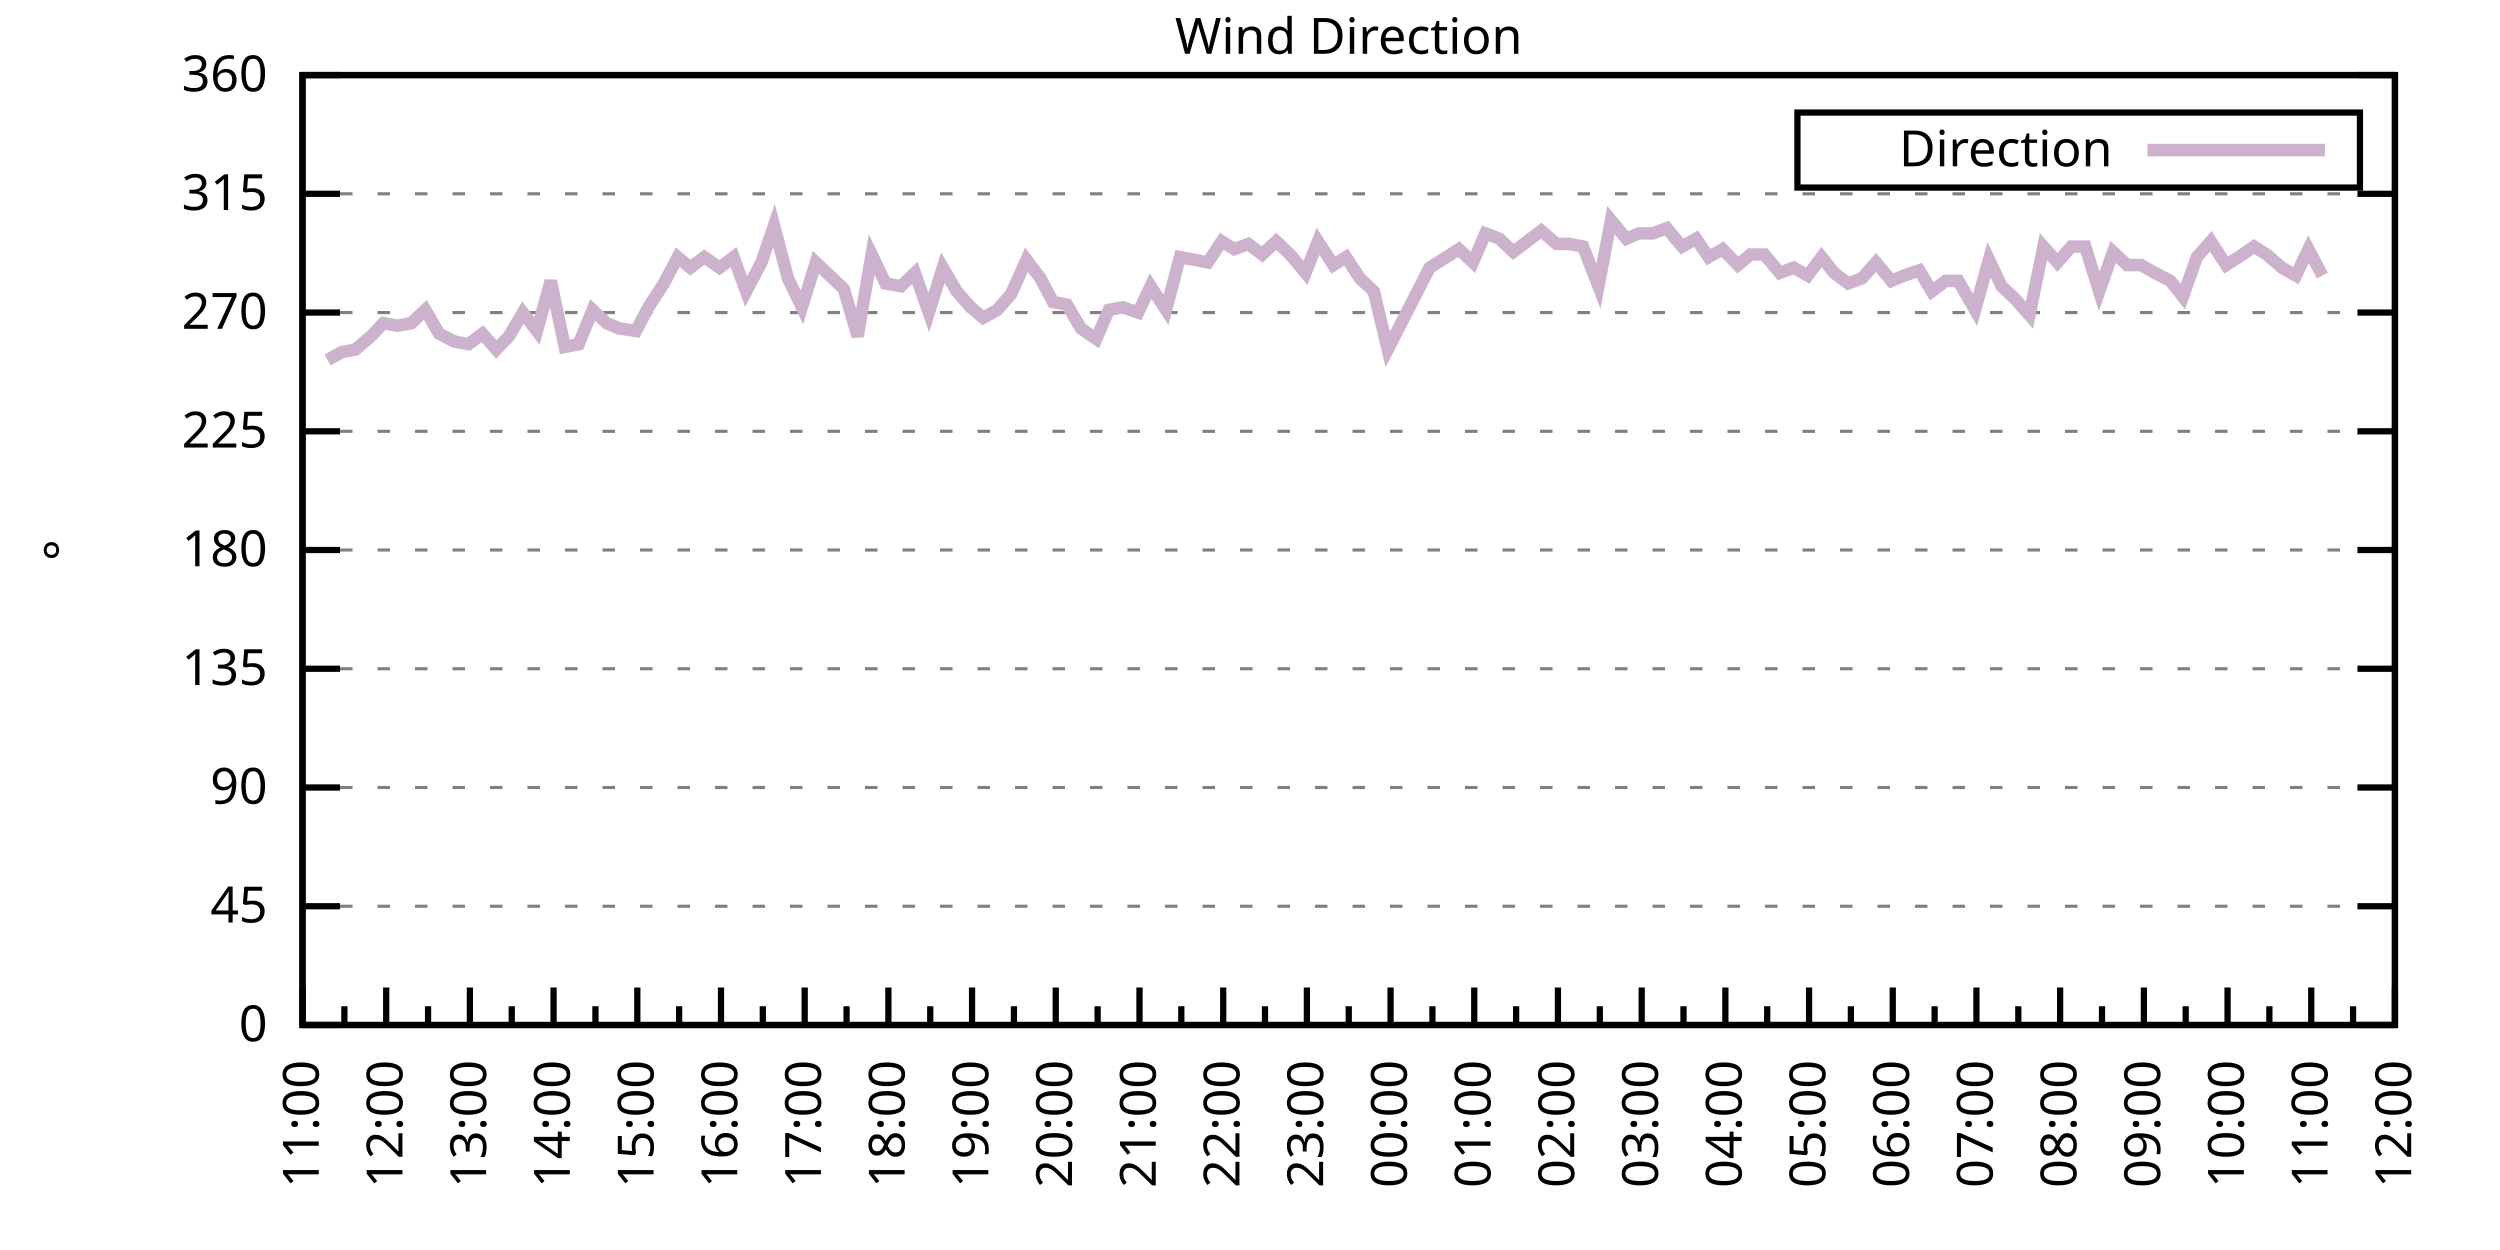
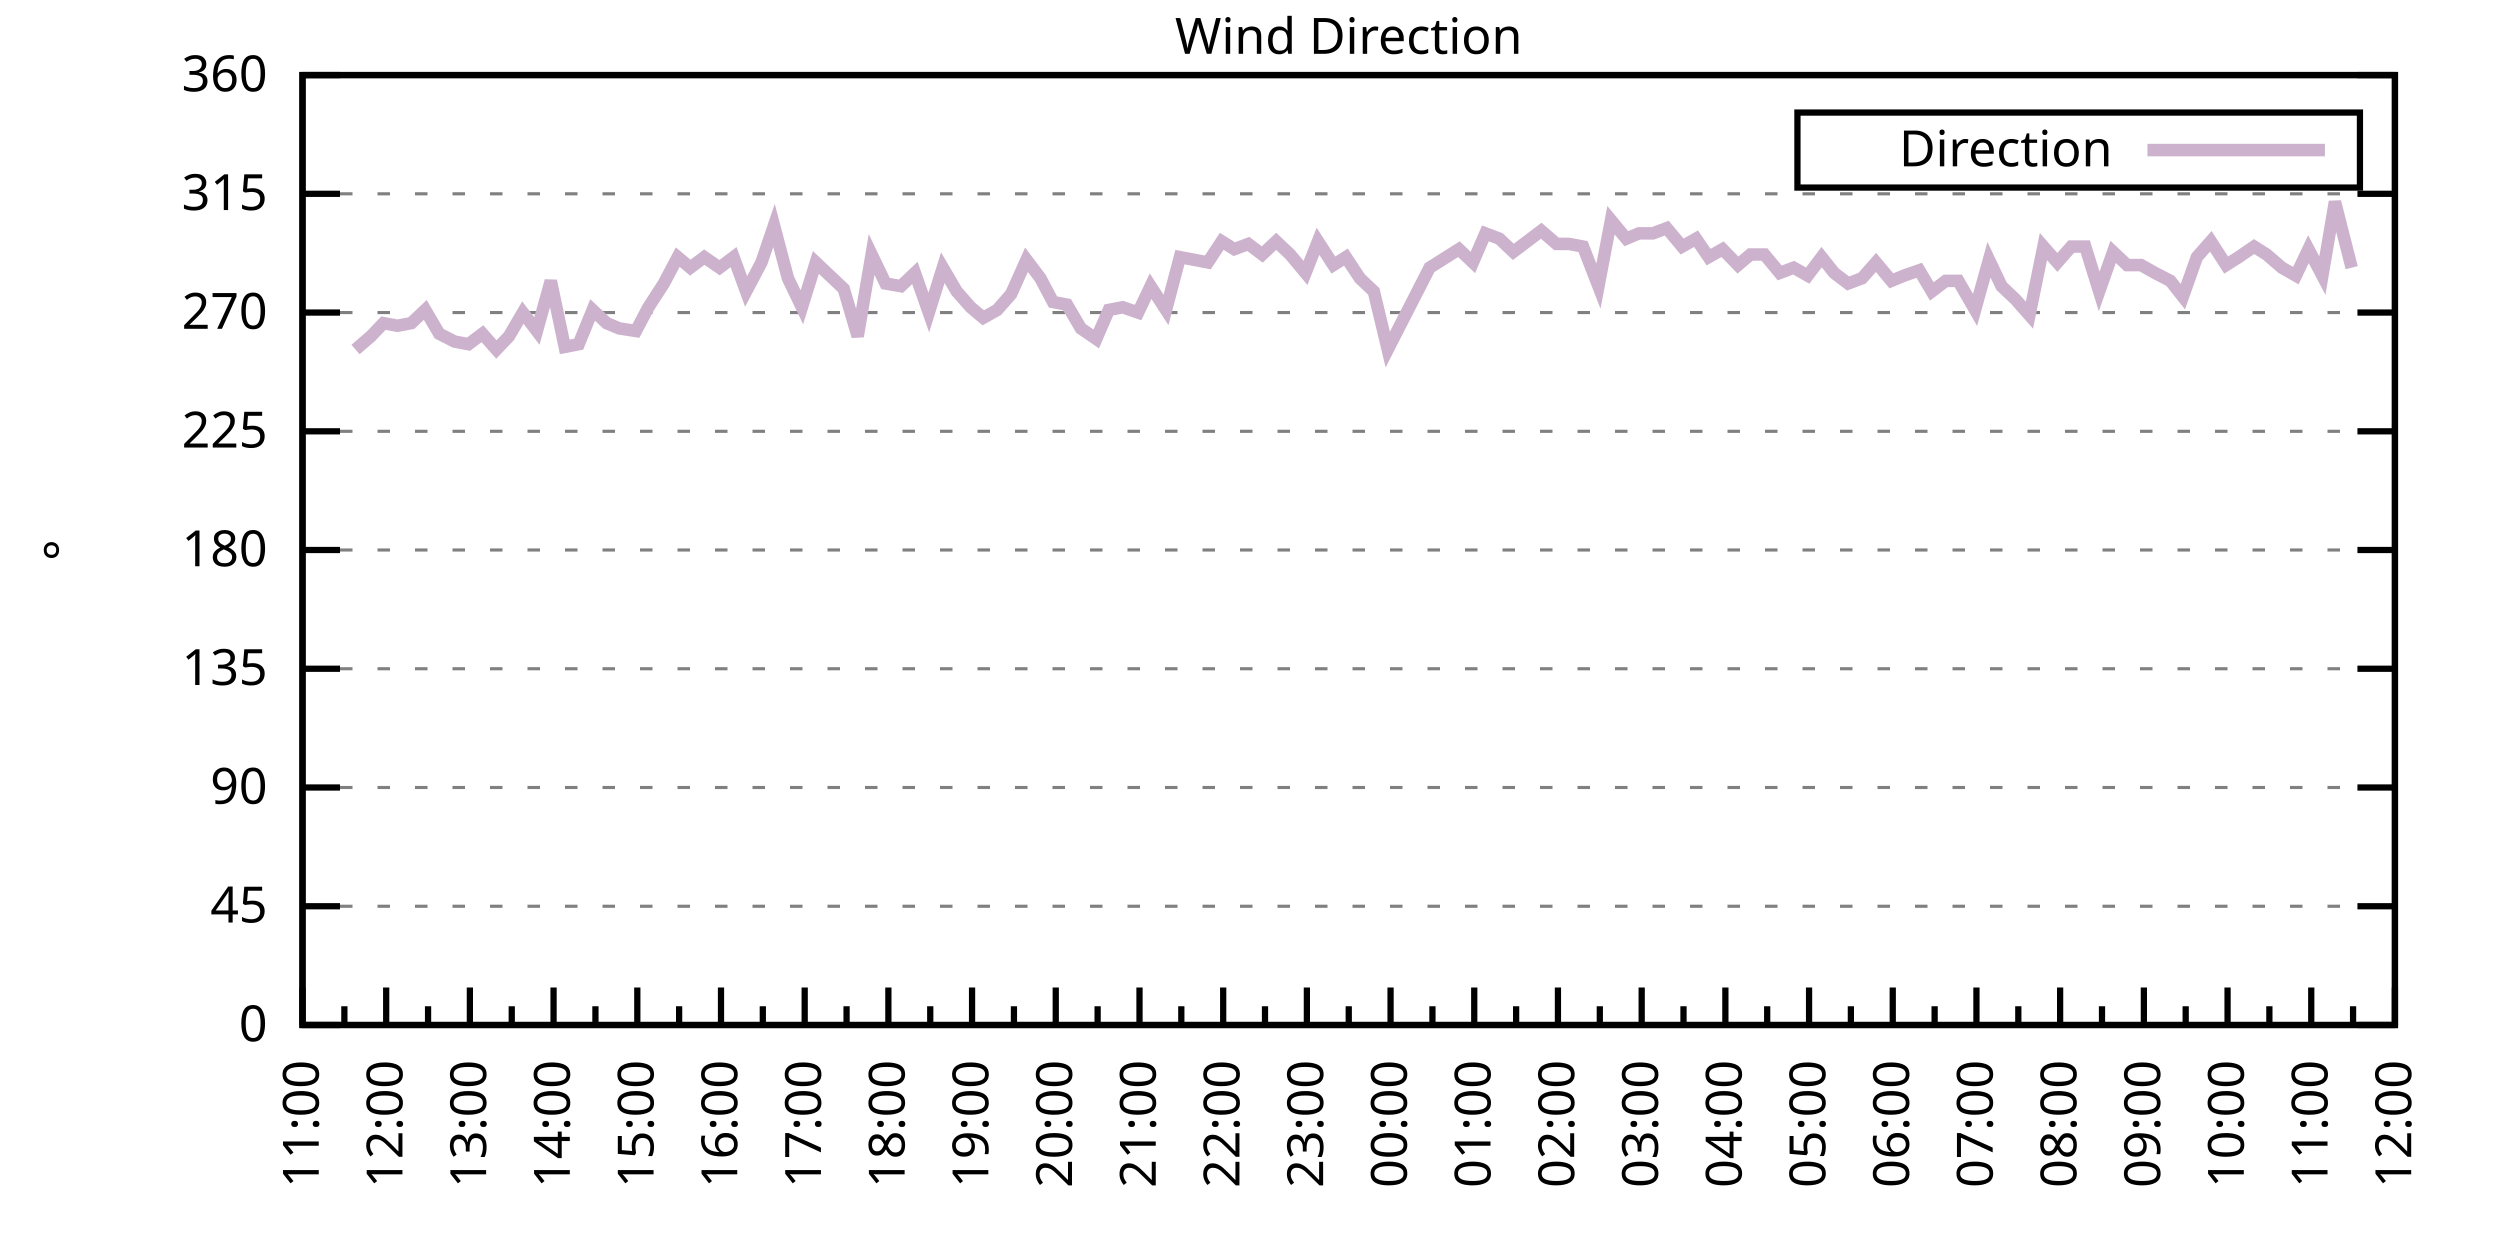
<svg xmlns="http://www.w3.org/2000/svg" xmlns:xlink="http://www.w3.org/1999/xlink" width="400" height="200" viewBox="0 0 400 200">
  <g id="gnuplot_canvas">
    <rect x="0" y="0" width="400" height="200" fill="none" />
    <defs>
      <circle id="gpDot" r="0.5" stroke-width="0.5" stroke="currentColor" />
      <path id="gpPt0" stroke-width="0.333" stroke="currentColor" d="M-1,0 h2 M0,-1 v2" />
      <path id="gpPt1" stroke-width="0.333" stroke="currentColor" d="M-1,-1 L1,1 M1,-1 L-1,1" />
      <path id="gpPt2" stroke-width="0.333" stroke="currentColor" d="M-1,0 L1,0 M0,-1 L0,1 M-1,-1 L1,1 M-1,1 L1,-1" />
      <rect id="gpPt3" stroke-width="0.333" stroke="currentColor" x="-1" y="-1" width="2" height="2" />
      <rect id="gpPt4" stroke-width="0.333" stroke="currentColor" fill="currentColor" x="-1" y="-1" width="2" height="2" />
      <circle id="gpPt5" stroke-width="0.333" stroke="currentColor" cx="0" cy="0" r="1" />
      <use xlink:href="#gpPt5" id="gpPt6" fill="currentColor" stroke="none" />
      <path id="gpPt7" stroke-width="0.333" stroke="currentColor" d="M0,-1.33 L-1.33,0.67 L1.33,0.67 z" />
      <use xlink:href="#gpPt7" id="gpPt8" fill="currentColor" stroke="none" />
      <use xlink:href="#gpPt7" id="gpPt9" stroke="currentColor" transform="rotate(180)" />
      <use xlink:href="#gpPt9" id="gpPt10" fill="currentColor" stroke="none" />
      <use xlink:href="#gpPt3" id="gpPt11" stroke="currentColor" transform="rotate(45)" />
      <use xlink:href="#gpPt11" id="gpPt12" fill="currentColor" stroke="none" />
      <path id="gpPt13" stroke-width="0.333" stroke="currentColor" d="M0,1.330 L1.265,0.411 L0.782,-1.067 L-0.782,-1.076 L-1.265,0.411 z" />
      <use xlink:href="#gpPt13" id="gpPt14" fill="currentColor" stroke="none" />
      <filter id="textbox" filterUnits="objectBoundingBox" x="0" y="0" height="1" width="1">
        <feFlood flood-color="white" flood-opacity="1" result="bgnd" />
        <feComposite in="SourceGraphic" in2="bgnd" operator="atop" />
      </filter>
      <filter id="greybox" filterUnits="objectBoundingBox" x="0" y="0" height="1" width="1">
        <feFlood flood-color="lightgrey" flood-opacity="1" result="grey" />
        <feComposite in="SourceGraphic" in2="grey" operator="atop" />
      </filter>
    </defs>
    <g fill="none" color="white" stroke="currentColor" stroke-width="1.00" stroke-linecap="butt" stroke-linejoin="miter">
</g>
    <g fill="none" color="black" stroke="currentColor" stroke-width="1.00" stroke-linecap="butt" stroke-linejoin="miter">
      <g stroke="none" shape-rendering="crispEdges">
        <polygon fill="rgb(255, 255, 255)" points="48.40,164.00 383.18,164.00 383.18,12.02 48.40,12.02 " />
      </g>
    </g>
    <g fill="none" color="black" stroke="currentColor" stroke-width="1.00" stroke-linecap="butt" stroke-linejoin="miter">
</g>
    <g fill="none" color="black" stroke="black" stroke-width="0.50" stroke-linecap="butt" stroke-linejoin="miter">
</g>
    <g fill="none" color="gray" stroke="currentColor" stroke-width="0.50" stroke-linecap="butt" stroke-linejoin="miter">
      <path stroke="gray" stroke-dasharray="2,4" class="gridline" d="M48.40,164.00 L383.19,164.00  " />
    </g>
    <g fill="none" color="gray" stroke="gray" stroke-width="1.00" stroke-linecap="butt" stroke-linejoin="miter">
</g>
    <g fill="none" color="black" stroke="currentColor" stroke-width="1.00" stroke-linecap="butt" stroke-linejoin="miter">
      <path stroke="black" d="M48.40,164.00 L54.40,164.00 M383.19,164.00 L377.19,164.00  " />
      <g transform="translate(42.80,166.60)" stroke="none" fill="black" font-family="Sans" font-size="8.00" text-anchor="end">
        <text>
          <tspan font-family="Sans"> 0</tspan>
        </text>
      </g>
    </g>
    <g fill="none" color="black" stroke="currentColor" stroke-width="1.00" stroke-linecap="butt" stroke-linejoin="miter">
</g>
    <g fill="none" color="black" stroke="black" stroke-width="0.50" stroke-linecap="butt" stroke-linejoin="miter">
</g>
    <g fill="none" color="gray" stroke="currentColor" stroke-width="0.50" stroke-linecap="butt" stroke-linejoin="miter">
      <path stroke="gray" stroke-dasharray="2,4" class="gridline" d="M48.40,145.00 L383.19,145.00  " />
    </g>
    <g fill="none" color="gray" stroke="gray" stroke-width="1.00" stroke-linecap="butt" stroke-linejoin="miter">
</g>
    <g fill="none" color="black" stroke="currentColor" stroke-width="1.00" stroke-linecap="butt" stroke-linejoin="miter">
      <path stroke="black" d="M48.40,145.00 L54.40,145.00 M383.19,145.00 L377.19,145.00  " />
      <g transform="translate(42.80,147.60)" stroke="none" fill="black" font-family="Sans" font-size="8.00" text-anchor="end">
        <text>
          <tspan font-family="Sans"> 45</tspan>
        </text>
      </g>
    </g>
    <g fill="none" color="black" stroke="currentColor" stroke-width="1.00" stroke-linecap="butt" stroke-linejoin="miter">
</g>
    <g fill="none" color="black" stroke="black" stroke-width="0.50" stroke-linecap="butt" stroke-linejoin="miter">
</g>
    <g fill="none" color="gray" stroke="currentColor" stroke-width="0.50" stroke-linecap="butt" stroke-linejoin="miter">
      <path stroke="gray" stroke-dasharray="2,4" class="gridline" d="M48.40,126.00 L383.19,126.00  " />
    </g>
    <g fill="none" color="gray" stroke="gray" stroke-width="1.00" stroke-linecap="butt" stroke-linejoin="miter">
</g>
    <g fill="none" color="black" stroke="currentColor" stroke-width="1.00" stroke-linecap="butt" stroke-linejoin="miter">
      <path stroke="black" d="M48.40,126.00 L54.40,126.00 M383.19,126.00 L377.19,126.00  " />
      <g transform="translate(42.80,128.60)" stroke="none" fill="black" font-family="Sans" font-size="8.00" text-anchor="end">
        <text>
          <tspan font-family="Sans"> 90</tspan>
        </text>
      </g>
    </g>
    <g fill="none" color="black" stroke="currentColor" stroke-width="1.00" stroke-linecap="butt" stroke-linejoin="miter">
</g>
    <g fill="none" color="black" stroke="black" stroke-width="0.50" stroke-linecap="butt" stroke-linejoin="miter">
</g>
    <g fill="none" color="gray" stroke="currentColor" stroke-width="0.50" stroke-linecap="butt" stroke-linejoin="miter">
      <path stroke="gray" stroke-dasharray="2,4" class="gridline" d="M48.40,107.00 L383.19,107.00  " />
    </g>
    <g fill="none" color="gray" stroke="gray" stroke-width="1.00" stroke-linecap="butt" stroke-linejoin="miter">
</g>
    <g fill="none" color="black" stroke="currentColor" stroke-width="1.00" stroke-linecap="butt" stroke-linejoin="miter">
      <path stroke="black" d="M48.40,107.00 L54.40,107.00 M383.19,107.00 L377.19,107.00  " />
      <g transform="translate(42.80,109.60)" stroke="none" fill="black" font-family="Sans" font-size="8.00" text-anchor="end">
        <text>
          <tspan font-family="Sans"> 135</tspan>
        </text>
      </g>
    </g>
    <g fill="none" color="black" stroke="currentColor" stroke-width="1.00" stroke-linecap="butt" stroke-linejoin="miter">
</g>
    <g fill="none" color="black" stroke="black" stroke-width="0.50" stroke-linecap="butt" stroke-linejoin="miter">
</g>
    <g fill="none" color="gray" stroke="currentColor" stroke-width="0.50" stroke-linecap="butt" stroke-linejoin="miter">
      <path stroke="gray" stroke-dasharray="2,4" class="gridline" d="M48.40,88.00 L383.19,88.00  " />
    </g>
    <g fill="none" color="gray" stroke="gray" stroke-width="1.00" stroke-linecap="butt" stroke-linejoin="miter">
</g>
    <g fill="none" color="black" stroke="currentColor" stroke-width="1.00" stroke-linecap="butt" stroke-linejoin="miter">
      <path stroke="black" d="M48.40,88.00 L54.40,88.00 M383.19,88.00 L377.19,88.00  " />
      <g transform="translate(42.80,90.60)" stroke="none" fill="black" font-family="Sans" font-size="8.00" text-anchor="end">
        <text>
          <tspan font-family="Sans"> 180</tspan>
        </text>
      </g>
    </g>
    <g fill="none" color="black" stroke="currentColor" stroke-width="1.00" stroke-linecap="butt" stroke-linejoin="miter">
</g>
    <g fill="none" color="black" stroke="black" stroke-width="0.50" stroke-linecap="butt" stroke-linejoin="miter">
</g>
    <g fill="none" color="gray" stroke="currentColor" stroke-width="0.50" stroke-linecap="butt" stroke-linejoin="miter">
      <path stroke="gray" stroke-dasharray="2,4" class="gridline" d="M48.40,69.01 L383.19,69.01  " />
    </g>
    <g fill="none" color="gray" stroke="gray" stroke-width="1.00" stroke-linecap="butt" stroke-linejoin="miter">
</g>
    <g fill="none" color="black" stroke="currentColor" stroke-width="1.00" stroke-linecap="butt" stroke-linejoin="miter">
      <path stroke="black" d="M48.40,69.01 L54.40,69.01 M383.19,69.01 L377.19,69.01  " />
      <g transform="translate(42.80,71.61)" stroke="none" fill="black" font-family="Sans" font-size="8.00" text-anchor="end">
        <text>
          <tspan font-family="Sans"> 225</tspan>
        </text>
      </g>
    </g>
    <g fill="none" color="black" stroke="currentColor" stroke-width="1.00" stroke-linecap="butt" stroke-linejoin="miter">
</g>
    <g fill="none" color="black" stroke="black" stroke-width="0.50" stroke-linecap="butt" stroke-linejoin="miter">
</g>
    <g fill="none" color="gray" stroke="currentColor" stroke-width="0.50" stroke-linecap="butt" stroke-linejoin="miter">
      <path stroke="gray" stroke-dasharray="2,4" class="gridline" d="M48.40,50.01 L383.19,50.01  " />
    </g>
    <g fill="none" color="gray" stroke="gray" stroke-width="1.00" stroke-linecap="butt" stroke-linejoin="miter">
</g>
    <g fill="none" color="black" stroke="currentColor" stroke-width="1.00" stroke-linecap="butt" stroke-linejoin="miter">
      <path stroke="black" d="M48.40,50.01 L54.40,50.01 M383.19,50.01 L377.19,50.01  " />
      <g transform="translate(42.80,52.61)" stroke="none" fill="black" font-family="Sans" font-size="8.00" text-anchor="end">
        <text>
          <tspan font-family="Sans"> 270</tspan>
        </text>
      </g>
    </g>
    <g fill="none" color="black" stroke="currentColor" stroke-width="1.00" stroke-linecap="butt" stroke-linejoin="miter">
</g>
    <g fill="none" color="black" stroke="black" stroke-width="0.50" stroke-linecap="butt" stroke-linejoin="miter">
</g>
    <g fill="none" color="gray" stroke="currentColor" stroke-width="0.50" stroke-linecap="butt" stroke-linejoin="miter">
      <path stroke="gray" stroke-dasharray="2,4" class="gridline" d="M48.40,31.01 L383.19,31.01  " />
    </g>
    <g fill="none" color="gray" stroke="gray" stroke-width="1.00" stroke-linecap="butt" stroke-linejoin="miter">
</g>
    <g fill="none" color="black" stroke="currentColor" stroke-width="1.00" stroke-linecap="butt" stroke-linejoin="miter">
      <path stroke="black" d="M48.40,31.01 L54.40,31.01 M383.19,31.01 L377.19,31.01  " />
      <g transform="translate(42.80,33.61)" stroke="none" fill="black" font-family="Sans" font-size="8.00" text-anchor="end">
        <text>
          <tspan font-family="Sans"> 315</tspan>
        </text>
      </g>
    </g>
    <g fill="none" color="black" stroke="currentColor" stroke-width="1.00" stroke-linecap="butt" stroke-linejoin="miter">
</g>
    <g fill="none" color="black" stroke="black" stroke-width="0.50" stroke-linecap="butt" stroke-linejoin="miter">
</g>
    <g fill="none" color="gray" stroke="currentColor" stroke-width="0.50" stroke-linecap="butt" stroke-linejoin="miter">
      <path stroke="gray" stroke-dasharray="2,4" class="gridline" d="M48.40,12.01 L383.19,12.01  " />
    </g>
    <g fill="none" color="gray" stroke="gray" stroke-width="1.00" stroke-linecap="butt" stroke-linejoin="miter">
</g>
    <g fill="none" color="black" stroke="currentColor" stroke-width="1.00" stroke-linecap="butt" stroke-linejoin="miter">
      <path stroke="black" d="M48.40,12.01 L54.40,12.01 M383.19,12.01 L377.19,12.01  " />
      <g transform="translate(42.80,14.61)" stroke="none" fill="black" font-family="Sans" font-size="8.00" text-anchor="end">
        <text>
          <tspan font-family="Sans"> 360</tspan>
        </text>
      </g>
    </g>
    <g fill="none" color="black" stroke="currentColor" stroke-width="1.00" stroke-linecap="butt" stroke-linejoin="miter">
      <path stroke="black" d="M48.40,164.00 L48.40,158.00  " />
      <g transform="translate(51.00,169.60) rotate(270)" stroke="none" fill="black" font-family="Sans" font-size="8.00" text-anchor="end">
        <text>
          <tspan font-family="Sans">11:00</tspan>
        </text>
      </g>
    </g>
    <g fill="none" color="black" stroke="currentColor" stroke-width="1.00" stroke-linecap="butt" stroke-linejoin="miter">
      <path stroke="black" d="M55.10,164.00 L55.10,161.00 M61.79,164.00 L61.79,158.00  " />
      <g transform="translate(64.39,169.60) rotate(270)" stroke="none" fill="black" font-family="Sans" font-size="8.00" text-anchor="end">
        <text>
          <tspan font-family="Sans">12:00</tspan>
        </text>
      </g>
    </g>
    <g fill="none" color="black" stroke="currentColor" stroke-width="1.00" stroke-linecap="butt" stroke-linejoin="miter">
      <path stroke="black" d="M68.49,164.00 L68.49,161.00 M75.18,164.00 L75.18,158.00  " />
      <g transform="translate(77.78,169.60) rotate(270)" stroke="none" fill="black" font-family="Sans" font-size="8.00" text-anchor="end">
        <text>
          <tspan font-family="Sans">13:00</tspan>
        </text>
      </g>
    </g>
    <g fill="none" color="black" stroke="currentColor" stroke-width="1.00" stroke-linecap="butt" stroke-linejoin="miter">
      <path stroke="black" d="M81.88,164.00 L81.88,161.00 M88.57,164.00 L88.57,158.00  " />
      <g transform="translate(91.17,169.60) rotate(270)" stroke="none" fill="black" font-family="Sans" font-size="8.00" text-anchor="end">
        <text>
          <tspan font-family="Sans">14:00</tspan>
        </text>
      </g>
    </g>
    <g fill="none" color="black" stroke="currentColor" stroke-width="1.00" stroke-linecap="butt" stroke-linejoin="miter">
      <path stroke="black" d="M95.27,164.00 L95.27,161.00 M101.97,164.00 L101.97,158.00  " />
      <g transform="translate(104.57,169.60) rotate(270)" stroke="none" fill="black" font-family="Sans" font-size="8.00" text-anchor="end">
        <text>
          <tspan font-family="Sans">15:00</tspan>
        </text>
      </g>
    </g>
    <g fill="none" color="black" stroke="currentColor" stroke-width="1.00" stroke-linecap="butt" stroke-linejoin="miter">
      <path stroke="black" d="M108.66,164.00 L108.66,161.00 M115.36,164.00 L115.36,158.00  " />
      <g transform="translate(117.96,169.60) rotate(270)" stroke="none" fill="black" font-family="Sans" font-size="8.00" text-anchor="end">
        <text>
          <tspan font-family="Sans">16:00</tspan>
        </text>
      </g>
    </g>
    <g fill="none" color="black" stroke="currentColor" stroke-width="1.00" stroke-linecap="butt" stroke-linejoin="miter">
      <path stroke="black" d="M122.05,164.00 L122.05,161.00 M128.75,164.00 L128.75,158.00  " />
      <g transform="translate(131.35,169.60) rotate(270)" stroke="none" fill="black" font-family="Sans" font-size="8.00" text-anchor="end">
        <text>
          <tspan font-family="Sans">17:00</tspan>
        </text>
      </g>
    </g>
    <g fill="none" color="black" stroke="currentColor" stroke-width="1.00" stroke-linecap="butt" stroke-linejoin="miter">
      <path stroke="black" d="M135.45,164.00 L135.45,161.00 M142.14,164.00 L142.14,158.00  " />
      <g transform="translate(144.74,169.60) rotate(270)" stroke="none" fill="black" font-family="Sans" font-size="8.00" text-anchor="end">
        <text>
          <tspan font-family="Sans">18:00</tspan>
        </text>
      </g>
    </g>
    <g fill="none" color="black" stroke="currentColor" stroke-width="1.00" stroke-linecap="butt" stroke-linejoin="miter">
      <path stroke="black" d="M148.84,164.00 L148.84,161.00 M155.53,164.00 L155.53,158.00  " />
      <g transform="translate(158.13,169.60) rotate(270)" stroke="none" fill="black" font-family="Sans" font-size="8.00" text-anchor="end">
        <text>
          <tspan font-family="Sans">19:00</tspan>
        </text>
      </g>
    </g>
    <g fill="none" color="black" stroke="currentColor" stroke-width="1.00" stroke-linecap="butt" stroke-linejoin="miter">
      <path stroke="black" d="M162.23,164.00 L162.23,161.00 M168.92,164.00 L168.92,158.00  " />
      <g transform="translate(171.52,169.60) rotate(270)" stroke="none" fill="black" font-family="Sans" font-size="8.00" text-anchor="end">
        <text>
          <tspan font-family="Sans">20:00</tspan>
        </text>
      </g>
    </g>
    <g fill="none" color="black" stroke="currentColor" stroke-width="1.00" stroke-linecap="butt" stroke-linejoin="miter">
      <path stroke="black" d="M175.62,164.00 L175.62,161.00 M182.32,164.00 L182.32,158.00  " />
      <g transform="translate(184.92,169.60) rotate(270)" stroke="none" fill="black" font-family="Sans" font-size="8.00" text-anchor="end">
        <text>
          <tspan font-family="Sans">21:00</tspan>
        </text>
      </g>
    </g>
    <g fill="none" color="black" stroke="currentColor" stroke-width="1.00" stroke-linecap="butt" stroke-linejoin="miter">
      <path stroke="black" d="M189.01,164.00 L189.01,161.00 M195.71,164.00 L195.71,158.00  " />
      <g transform="translate(198.31,169.60) rotate(270)" stroke="none" fill="black" font-family="Sans" font-size="8.00" text-anchor="end">
        <text>
          <tspan font-family="Sans">22:00</tspan>
        </text>
      </g>
    </g>
    <g fill="none" color="black" stroke="currentColor" stroke-width="1.00" stroke-linecap="butt" stroke-linejoin="miter">
      <path stroke="black" d="M202.40,164.00 L202.40,161.00 M209.10,164.00 L209.10,158.00  " />
      <g transform="translate(211.70,169.60) rotate(270)" stroke="none" fill="black" font-family="Sans" font-size="8.00" text-anchor="end">
        <text>
          <tspan font-family="Sans">23:00</tspan>
        </text>
      </g>
    </g>
    <g fill="none" color="black" stroke="currentColor" stroke-width="1.00" stroke-linecap="butt" stroke-linejoin="miter">
      <path stroke="black" d="M215.80,164.00 L215.80,161.00 M222.49,164.00 L222.49,158.00  " />
      <g transform="translate(225.09,169.60) rotate(270)" stroke="none" fill="black" font-family="Sans" font-size="8.00" text-anchor="end">
        <text>
          <tspan font-family="Sans">00:00</tspan>
        </text>
      </g>
    </g>
    <g fill="none" color="black" stroke="currentColor" stroke-width="1.00" stroke-linecap="butt" stroke-linejoin="miter">
      <path stroke="black" d="M229.19,164.00 L229.19,161.00 M235.88,164.00 L235.88,158.00  " />
      <g transform="translate(238.48,169.60) rotate(270)" stroke="none" fill="black" font-family="Sans" font-size="8.00" text-anchor="end">
        <text>
          <tspan font-family="Sans">01:00</tspan>
        </text>
      </g>
    </g>
    <g fill="none" color="black" stroke="currentColor" stroke-width="1.00" stroke-linecap="butt" stroke-linejoin="miter">
      <path stroke="black" d="M242.58,164.00 L242.58,161.00 M249.27,164.00 L249.27,158.00  " />
      <g transform="translate(251.87,169.60) rotate(270)" stroke="none" fill="black" font-family="Sans" font-size="8.00" text-anchor="end">
        <text>
          <tspan font-family="Sans">02:00</tspan>
        </text>
      </g>
    </g>
    <g fill="none" color="black" stroke="currentColor" stroke-width="1.00" stroke-linecap="butt" stroke-linejoin="miter">
      <path stroke="black" d="M255.97,164.00 L255.97,161.00 M262.67,164.00 L262.67,158.00  " />
      <g transform="translate(265.27,169.60) rotate(270)" stroke="none" fill="black" font-family="Sans" font-size="8.00" text-anchor="end">
        <text>
          <tspan font-family="Sans">03:00</tspan>
        </text>
      </g>
    </g>
    <g fill="none" color="black" stroke="currentColor" stroke-width="1.00" stroke-linecap="butt" stroke-linejoin="miter">
      <path stroke="black" d="M269.36,164.00 L269.36,161.00 M276.06,164.00 L276.06,158.00  " />
      <g transform="translate(278.66,169.60) rotate(270)" stroke="none" fill="black" font-family="Sans" font-size="8.00" text-anchor="end">
        <text>
          <tspan font-family="Sans">04:00</tspan>
        </text>
      </g>
    </g>
    <g fill="none" color="black" stroke="currentColor" stroke-width="1.00" stroke-linecap="butt" stroke-linejoin="miter">
      <path stroke="black" d="M282.75,164.00 L282.75,161.00 M289.45,164.00 L289.45,158.00  " />
      <g transform="translate(292.05,169.60) rotate(270)" stroke="none" fill="black" font-family="Sans" font-size="8.00" text-anchor="end">
        <text>
          <tspan font-family="Sans">05:00</tspan>
        </text>
      </g>
    </g>
    <g fill="none" color="black" stroke="currentColor" stroke-width="1.00" stroke-linecap="butt" stroke-linejoin="miter">
      <path stroke="black" d="M296.14,164.00 L296.14,161.00 M302.84,164.00 L302.84,158.00  " />
      <g transform="translate(305.44,169.60) rotate(270)" stroke="none" fill="black" font-family="Sans" font-size="8.00" text-anchor="end">
        <text>
          <tspan font-family="Sans">06:00</tspan>
        </text>
      </g>
    </g>
    <g fill="none" color="black" stroke="currentColor" stroke-width="1.00" stroke-linecap="butt" stroke-linejoin="miter">
      <path stroke="black" d="M309.54,164.00 L309.54,161.00 M316.23,164.00 L316.23,158.00  " />
      <g transform="translate(318.83,169.60) rotate(270)" stroke="none" fill="black" font-family="Sans" font-size="8.00" text-anchor="end">
        <text>
          <tspan font-family="Sans">07:00</tspan>
        </text>
      </g>
    </g>
    <g fill="none" color="black" stroke="currentColor" stroke-width="1.00" stroke-linecap="butt" stroke-linejoin="miter">
      <path stroke="black" d="M322.93,164.00 L322.93,161.00 M329.62,164.00 L329.62,158.00  " />
      <g transform="translate(332.22,169.60) rotate(270)" stroke="none" fill="black" font-family="Sans" font-size="8.00" text-anchor="end">
        <text>
          <tspan font-family="Sans">08:00</tspan>
        </text>
      </g>
    </g>
    <g fill="none" color="black" stroke="currentColor" stroke-width="1.00" stroke-linecap="butt" stroke-linejoin="miter">
      <path stroke="black" d="M336.32,164.00 L336.32,161.00 M343.02,164.00 L343.02,158.00  " />
      <g transform="translate(345.62,169.60) rotate(270)" stroke="none" fill="black" font-family="Sans" font-size="8.00" text-anchor="end">
        <text>
          <tspan font-family="Sans">09:00</tspan>
        </text>
      </g>
    </g>
    <g fill="none" color="black" stroke="currentColor" stroke-width="1.00" stroke-linecap="butt" stroke-linejoin="miter">
      <path stroke="black" d="M349.71,164.00 L349.71,161.00 M356.41,164.00 L356.41,158.00  " />
      <g transform="translate(359.01,169.60) rotate(270)" stroke="none" fill="black" font-family="Sans" font-size="8.00" text-anchor="end">
        <text>
          <tspan font-family="Sans">10:00</tspan>
        </text>
      </g>
    </g>
    <g fill="none" color="black" stroke="currentColor" stroke-width="1.00" stroke-linecap="butt" stroke-linejoin="miter">
      <path stroke="black" d="M363.10,164.00 L363.10,161.00 M369.80,164.00 L369.80,158.00  " />
      <g transform="translate(372.40,169.60) rotate(270)" stroke="none" fill="black" font-family="Sans" font-size="8.00" text-anchor="end">
        <text>
          <tspan font-family="Sans">11:00</tspan>
        </text>
      </g>
    </g>
    <g fill="none" color="black" stroke="currentColor" stroke-width="1.00" stroke-linecap="butt" stroke-linejoin="miter">
      <path stroke="black" d="M376.49,164.00 L376.49,161.00 M383.19,164.00 L383.19,158.00  " />
      <g transform="translate(385.79,169.60) rotate(270)" stroke="none" fill="black" font-family="Sans" font-size="8.00" text-anchor="end">
        <text>
          <tspan font-family="Sans">12:00</tspan>
        </text>
      </g>
    </g>
    <g fill="none" color="black" stroke="currentColor" stroke-width="1.00" stroke-linecap="butt" stroke-linejoin="miter">
</g>
    <g fill="none" color="black" stroke="currentColor" stroke-width="1.00" stroke-linecap="butt" stroke-linejoin="miter">
      <path stroke="black" d="M48.40,12.01 L48.40,164.00 L383.19,164.00 L383.19,12.01 L48.40,12.01 Z  " />
    </g>
    <g fill="none" color="black" stroke="currentColor" stroke-width="1.00" stroke-linecap="butt" stroke-linejoin="miter">
      <g transform="translate(12.80,88.01) rotate(270)" stroke="none" fill="black" font-family="Sans" font-size="8.00" text-anchor="middle">
        <text>
          <tspan font-family="Sans">°</tspan>
        </text>
      </g>
    </g>
    <g fill="none" color="black" stroke="currentColor" stroke-width="1.00" stroke-linecap="butt" stroke-linejoin="miter">
</g>
    <g fill="none" color="black" stroke="currentColor" stroke-width="1.00" stroke-linecap="butt" stroke-linejoin="miter">
      <path stroke="black" d="M287.59,30.01 L287.59,18.01 L377.59,18.01 L377.59,30.01 L287.59,30.01 Z  " />
    </g>
    <g id="Wind_direction_plot_1">
      <g fill="none" color="white" stroke="black" stroke-width="2.00" stroke-linecap="butt" stroke-linejoin="miter">
</g>
      <g fill="none" color="black" stroke="currentColor" stroke-width="2.00" stroke-linecap="butt" stroke-linejoin="miter">
        <g transform="translate(337.99,26.61)" stroke="none" fill="black" font-family="Sans" font-size="8.00" text-anchor="end">
          <text>
            <tspan font-family="Sans">Direction</tspan>
          </text>
        </g>
      </g>
      <g fill="none" color="black" stroke="currentColor" stroke-width="2.00" stroke-linecap="butt" stroke-linejoin="miter">
-         <path stroke="rgb(204, 178, 204)" d="M343.59,24.01 L371.99,24.01 M52.42,57.61 L54.65,56.34 L56.88,55.92 L59.34,53.81 L61.35,51.70 L63.58,52.12   L65.81,51.70 L68.04,49.59 L70.27,53.39 L72.73,54.65 L74.96,55.07 L77.19,53.39 L79.42,55.92 L81.43,53.81   L83.66,50.01 L85.90,52.96 L88.13,44.94 L90.36,55.50 L92.59,55.07 L94.82,49.59 L97.06,51.70 L99.06,52.54   L101.74,52.96 L103.75,49.16 L106.21,45.36 L108.44,41.14 L110.45,42.83 L112.68,41.14 L115.13,42.83 L117.37,41.14   L119.38,46.63 L121.83,41.99 L123.84,36.08 L126.07,44.52 L128.30,49.16 L130.54,41.99 L135.00,46.21 L137.23,53.81   L139.46,40.72 L141.69,45.36 L144.15,45.79 L146.38,43.67 L148.61,50.01 L150.85,42.83 L153.08,46.63 L155.31,49.16   L157.32,50.85 L159.55,49.59 L161.78,47.05 L164.24,41.56 L166.47,44.52 L168.48,48.32 L170.71,48.74 L172.94,52.54   L175.40,54.23 L177.41,49.59 L179.64,49.16 L182.09,50.01 L184.10,45.79 L186.56,49.59 L188.79,41.14 L191.02,41.56   L193.25,41.99 L195.48,38.61 L197.49,39.87 L199.73,39.03 L201.96,40.72 L204.19,38.61 L206.42,40.72 L208.88,43.67   L210.88,38.61 L213.34,42.41 L215.35,41.14 L217.58,44.52 L219.81,46.63 L222.04,55.92 L228.74,42.83 L233.43,39.87   L235.66,41.99 L237.67,37.34 L239.90,38.19 L242.13,40.30 L246.60,36.92 L249.05,39.03 L251.06,39.03 L253.29,39.45   L255.75,45.79 L257.76,35.23 L260.21,38.19 L262.22,37.34 L264.45,37.34 L266.68,36.50 L269.14,39.45 L271.37,38.19   L273.38,41.14 L275.61,39.87 L278.07,42.41 L280.07,40.72 L282.31,40.72 L284.76,43.67 L286.99,42.83 L289.23,44.10   L291.46,41.14 L293.47,43.67 L295.70,45.36 L297.93,44.52 L300.16,41.99 L302.62,44.94 L304.63,44.10 L307.08,43.25   L309.09,46.63 L311.32,44.94 L313.33,44.94 L316.01,49.59 L318.24,41.56 L320.25,45.79 L322.48,47.90 L324.71,50.43   L326.95,39.45 L329.18,41.99 L331.41,39.45 L333.64,39.45 L335.87,46.63 L338.10,40.30 L340.34,42.41 L342.57,42.41   L344.80,43.67 L347.26,44.94 L349.26,47.47 L351.50,41.14 L353.73,38.61 L356.18,42.41 L358.19,41.14 L360.65,39.45   L362.66,40.72 L365.11,42.83 L367.34,44.10 L369.35,39.87 L371.58,44.10  " />
+         <path stroke="rgb(204, 178, 204)" d="M343.59,24.01 L371.99,24.01 M56.88,55.92 L59.34,53.81 L61.35,51.70 L63.58,52.12 L65.81,51.70 L68.04,49.59   L70.27,53.39 L72.73,54.65 L74.96,55.07 L77.19,53.39 L79.42,55.92 L81.43,53.81 L83.66,50.01 L85.90,52.96   L88.13,44.94 L90.36,55.50 L92.59,55.07 L94.82,49.59 L97.06,51.70 L99.06,52.54 L101.74,52.96 L103.75,49.16   L106.21,45.36 L108.44,41.14 L110.45,42.83 L112.68,41.14 L115.13,42.83 L117.37,41.14 L119.38,46.63 L121.83,41.99   L123.84,36.08 L126.07,44.52 L128.30,49.16 L130.54,41.99 L135.00,46.21 L137.23,53.81 L139.46,40.72 L141.69,45.36   L144.15,45.79 L146.38,43.67 L148.61,50.01 L150.85,42.83 L153.08,46.63 L155.31,49.16 L157.32,50.85 L159.55,49.59   L161.78,47.05 L164.24,41.56 L166.47,44.52 L168.48,48.32 L170.71,48.74 L172.94,52.54 L175.40,54.23 L177.41,49.59   L179.64,49.16 L182.09,50.01 L184.10,45.79 L186.56,49.59 L188.79,41.14 L191.02,41.56 L193.25,41.99 L195.48,38.61   L197.49,39.87 L199.73,39.03 L201.96,40.72 L204.19,38.61 L206.42,40.72 L208.88,43.67 L210.88,38.61 L213.34,42.41   L215.35,41.14 L217.58,44.52 L219.81,46.63 L222.04,55.92 L228.74,42.83 L233.43,39.87 L235.66,41.99 L237.67,37.34   L239.90,38.19 L242.13,40.30 L246.60,36.92 L249.05,39.03 L251.06,39.03 L253.29,39.45 L255.75,45.79 L257.76,35.23   L260.21,38.19 L262.22,37.34 L264.45,37.34 L266.68,36.50 L269.14,39.45 L271.37,38.19 L273.38,41.14 L275.61,39.87   L278.07,42.41 L280.07,40.72 L282.31,40.72 L284.76,43.67 L286.99,42.83 L289.23,44.10 L291.46,41.14 L293.47,43.67   L295.70,45.36 L297.93,44.52 L300.16,41.99 L302.62,44.94 L304.63,44.10 L307.08,43.25 L309.09,46.63 L311.32,44.94   L313.33,44.94 L316.01,49.59 L318.24,41.56 L320.25,45.79 L322.48,47.90 L324.71,50.43 L326.95,39.45 L329.18,41.99   L331.41,39.45 L333.64,39.45 L335.87,46.63 L338.10,40.30 L340.34,42.41 L342.57,42.41 L344.80,43.67 L347.26,44.94   L349.26,47.47 L351.50,41.14 L353.73,38.61 L356.18,42.41 L358.19,41.14 L360.65,39.45 L362.66,40.72 L365.11,42.83   L367.34,44.10 L369.35,39.87 L371.58,44.10 L373.59,32.28 L376.27,42.83  " />
      </g>
    </g>
    <g fill="none" color="black" stroke="currentColor" stroke-width="2.00" stroke-linecap="butt" stroke-linejoin="miter">
</g>
    <g fill="none" color="black" stroke="black" stroke-width="1.00" stroke-linecap="butt" stroke-linejoin="miter">
</g>
    <g fill="none" color="black" stroke="currentColor" stroke-width="1.00" stroke-linecap="butt" stroke-linejoin="miter">
      <path stroke="black" d="M48.40,12.01 L48.40,164.00 L383.19,164.00 L383.19,12.01 L48.40,12.01 Z  " />
    </g>
    <g fill="none" color="black" stroke="currentColor" stroke-width="1.00" stroke-linecap="butt" stroke-linejoin="miter">
      <g transform="translate(215.79,8.61)" stroke="none" fill="black" font-family="Sans" font-size="8.00" text-anchor="middle">
        <text>
          <tspan font-family="Sans">Wind Direction</tspan>
        </text>
      </g>
    </g>
    <g fill="none" color="black" stroke="currentColor" stroke-width="1.00" stroke-linecap="butt" stroke-linejoin="miter">
</g>
  </g>
</svg>
